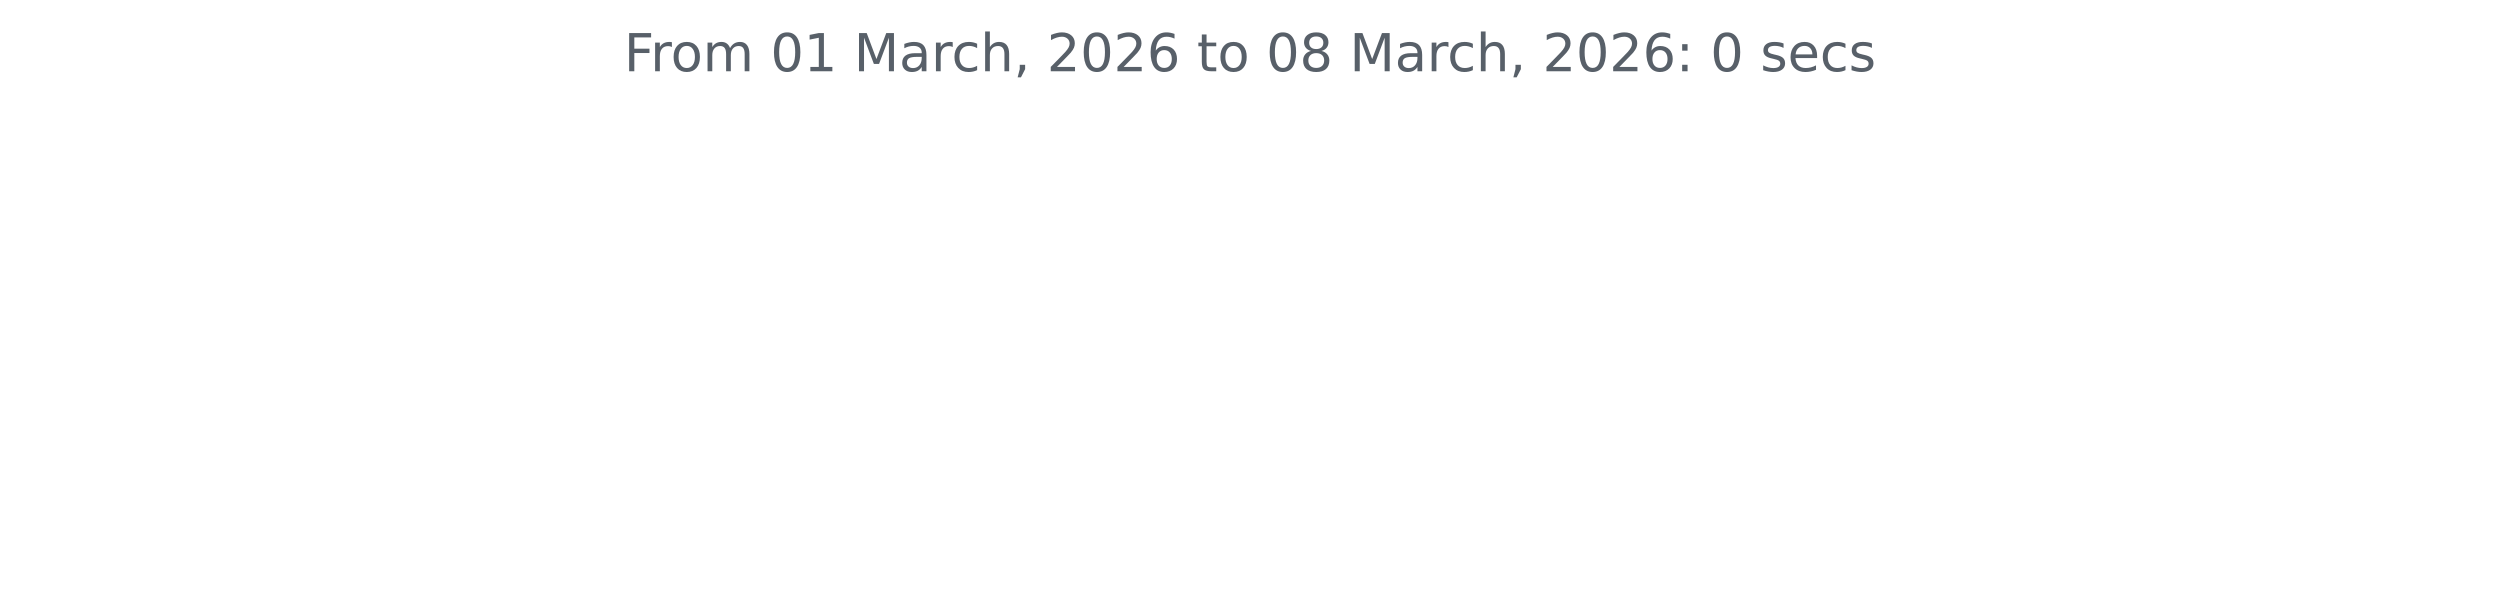
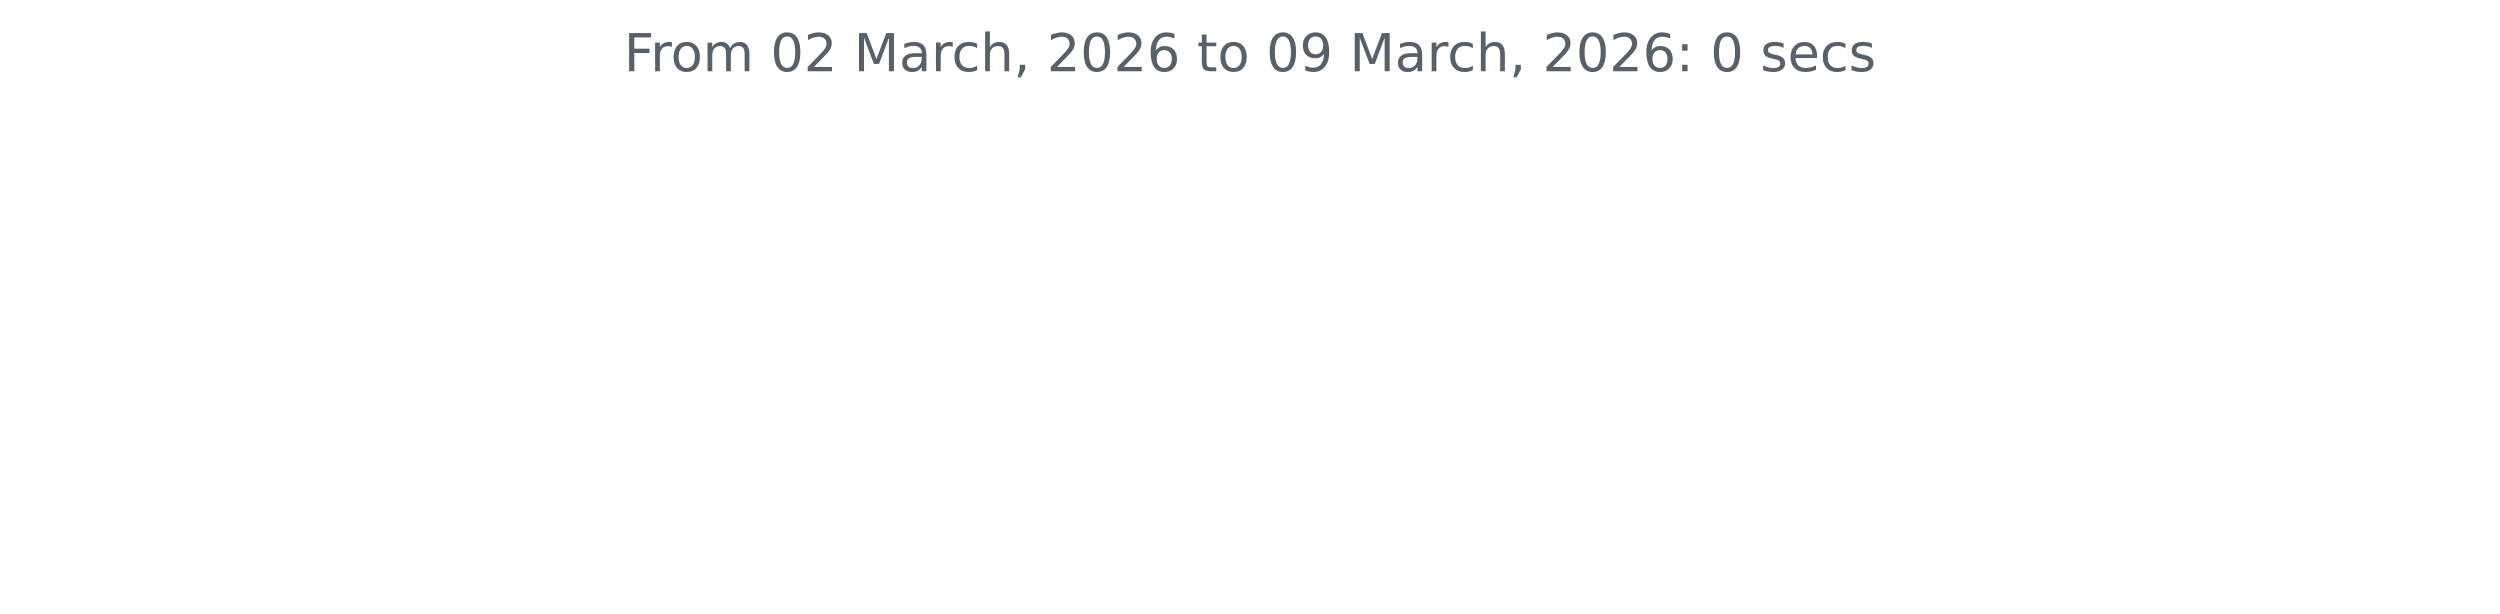
<svg xmlns="http://www.w3.org/2000/svg" xmlns:xlink="http://www.w3.org/1999/xlink" width="572.4pt" height="140.398pt" viewBox="0 0 572.4 140.398" version="1.1">
  <defs>
    <style type="text/css">*{stroke-linejoin: round; stroke-linecap: butt}</style>
  </defs>
  <g id="figure_1">
    <g id="patch_1">
      <path d="M 0 140.398  L 572.4 140.398  L 572.4 0  L 0 0  L 0 140.398  z " style="fill: none" />
    </g>
    <g id="axes_1">
      <g id="matplotlib.axis_1" />
      <g id="matplotlib.axis_2" />
      <g id="text_1">
        <g style="fill: #586069" transform="translate(142.8731 16.31812) scale(0.12 -0.12)">
          <defs>
            <path id="DejaVuSans-46" d="M 628 4666  L 3309 4666  L 3309 4134  L 1259 4134  L 1259 2759  L 3109 2759  L 3109 2228  L 1259 2228  L 1259 0  L 628 0  L 628 4666  z " transform="scale(0.015625)" />
            <path id="DejaVuSans-72" d="M 2631 2963  Q 2534 3019 2420 3045  Q 2306 3072 2169 3072  Q 1681 3072 1420 2755  Q 1159 2438 1159 1844  L 1159 0  L 581 0  L 581 3500  L 1159 3500  L 1159 2956  Q 1341 3275 1631 3429  Q 1922 3584 2338 3584  Q 2397 3584 2469 3576  Q 2541 3569 2628 3553  L 2631 2963  z " transform="scale(0.015625)" />
            <path id="DejaVuSans-6f" d="M 1959 3097  Q 1497 3097 1228 2736  Q 959 2375 959 1747  Q 959 1119 1226 758  Q 1494 397 1959 397  Q 2419 397 2687 759  Q 2956 1122 2956 1747  Q 2956 2369 2687 2733  Q 2419 3097 1959 3097  z M 1959 3584  Q 2709 3584 3137 3096  Q 3566 2609 3566 1747  Q 3566 888 3137 398  Q 2709 -91 1959 -91  Q 1206 -91 779 398  Q 353 888 353 1747  Q 353 2609 779 3096  Q 1206 3584 1959 3584  z " transform="scale(0.015625)" />
            <path id="DejaVuSans-6d" d="M 3328 2828  Q 3544 3216 3844 3400  Q 4144 3584 4550 3584  Q 5097 3584 5394 3201  Q 5691 2819 5691 2113  L 5691 0  L 5113 0  L 5113 2094  Q 5113 2597 4934 2840  Q 4756 3084 4391 3084  Q 3944 3084 3684 2787  Q 3425 2491 3425 1978  L 3425 0  L 2847 0  L 2847 2094  Q 2847 2600 2669 2842  Q 2491 3084 2119 3084  Q 1678 3084 1418 2786  Q 1159 2488 1159 1978  L 1159 0  L 581 0  L 581 3500  L 1159 3500  L 1159 2956  Q 1356 3278 1631 3431  Q 1906 3584 2284 3584  Q 2666 3584 2933 3390  Q 3200 3197 3328 2828  z " transform="scale(0.015625)" />
            <path id="DejaVuSans-20" transform="scale(0.015625)" />
            <path id="DejaVuSans-30" d="M 2034 4250  Q 1547 4250 1301 3770  Q 1056 3291 1056 2328  Q 1056 1369 1301 889  Q 1547 409 2034 409  Q 2525 409 2770 889  Q 3016 1369 3016 2328  Q 3016 3291 2770 3770  Q 2525 4250 2034 4250  z M 2034 4750  Q 2819 4750 3233 4129  Q 3647 3509 3647 2328  Q 3647 1150 3233 529  Q 2819 -91 2034 -91  Q 1250 -91 836 529  Q 422 1150 422 2328  Q 422 3509 836 4129  Q 1250 4750 2034 4750  z " transform="scale(0.015625)" />
-             <path id="DejaVuSans-31" d="M 794 531  L 1825 531  L 1825 4091  L 703 3866  L 703 4441  L 1819 4666  L 2450 4666  L 2450 531  L 3481 531  L 3481 0  L 794 0  L 794 531  z " transform="scale(0.015625)" />
+             <path id="DejaVuSans-32" d="M 1228 531  L 3431 531  L 3431 0  L 469 0  L 469 531  Q 828 903 1448 1529  Q 2069 2156 2228 2338  Q 2531 2678 2651 2914  Q 2772 3150 2772 3378  Q 2772 3750 2511 3984  Q 2250 4219 1831 4219  Q 1534 4219 1204 4116  Q 875 4013 500 3803  L 500 4441  Q 881 4594 1212 4672  Q 1544 4750 1819 4750  Q 2544 4750 2975 4387  Q 3406 4025 3406 3419  Q 3406 3131 3298 2873  Q 3191 2616 2906 2266  Q 2828 2175 2409 1742  Q 1991 1309 1228 531  z " transform="scale(0.015625)" />
            <path id="DejaVuSans-4d" d="M 628 4666  L 1569 4666  L 2759 1491  L 3956 4666  L 4897 4666  L 4897 0  L 4281 0  L 4281 4097  L 3078 897  L 2444 897  L 1241 4097  L 1241 0  L 628 0  L 628 4666  z " transform="scale(0.015625)" />
            <path id="DejaVuSans-61" d="M 2194 1759  Q 1497 1759 1228 1600  Q 959 1441 959 1056  Q 959 750 1161 570  Q 1363 391 1709 391  Q 2188 391 2477 730  Q 2766 1069 2766 1631  L 2766 1759  L 2194 1759  z M 3341 1997  L 3341 0  L 2766 0  L 2766 531  Q 2569 213 2275 61  Q 1981 -91 1556 -91  Q 1019 -91 701 211  Q 384 513 384 1019  Q 384 1609 779 1909  Q 1175 2209 1959 2209  L 2766 2209  L 2766 2266  Q 2766 2663 2505 2880  Q 2244 3097 1772 3097  Q 1472 3097 1187 3025  Q 903 2953 641 2809  L 641 3341  Q 956 3463 1253 3523  Q 1550 3584 1831 3584  Q 2591 3584 2966 3190  Q 3341 2797 3341 1997  z " transform="scale(0.015625)" />
            <path id="DejaVuSans-63" d="M 3122 3366  L 3122 2828  Q 2878 2963 2633 3030  Q 2388 3097 2138 3097  Q 1578 3097 1268 2742  Q 959 2388 959 1747  Q 959 1106 1268 751  Q 1578 397 2138 397  Q 2388 397 2633 464  Q 2878 531 3122 666  L 3122 134  Q 2881 22 2623 -34  Q 2366 -91 2075 -91  Q 1284 -91 818 406  Q 353 903 353 1747  Q 353 2603 823 3093  Q 1294 3584 2113 3584  Q 2378 3584 2631 3529  Q 2884 3475 3122 3366  z " transform="scale(0.015625)" />
            <path id="DejaVuSans-68" d="M 3513 2113  L 3513 0  L 2938 0  L 2938 2094  Q 2938 2591 2744 2837  Q 2550 3084 2163 3084  Q 1697 3084 1428 2787  Q 1159 2491 1159 1978  L 1159 0  L 581 0  L 581 4863  L 1159 4863  L 1159 2956  Q 1366 3272 1645 3428  Q 1925 3584 2291 3584  Q 2894 3584 3203 3211  Q 3513 2838 3513 2113  z " transform="scale(0.015625)" />
            <path id="DejaVuSans-2c" d="M 750 794  L 1409 794  L 1409 256  L 897 -744  L 494 -744  L 750 256  L 750 794  z " transform="scale(0.015625)" />
-             <path id="DejaVuSans-32" d="M 1228 531  L 3431 531  L 3431 0  L 469 0  L 469 531  Q 828 903 1448 1529  Q 2069 2156 2228 2338  Q 2531 2678 2651 2914  Q 2772 3150 2772 3378  Q 2772 3750 2511 3984  Q 2250 4219 1831 4219  Q 1534 4219 1204 4116  Q 875 4013 500 3803  L 500 4441  Q 881 4594 1212 4672  Q 1544 4750 1819 4750  Q 2544 4750 2975 4387  Q 3406 4025 3406 3419  Q 3406 3131 3298 2873  Q 3191 2616 2906 2266  Q 2828 2175 2409 1742  Q 1991 1309 1228 531  z " transform="scale(0.015625)" />
            <path id="DejaVuSans-36" d="M 2113 2584  Q 1688 2584 1439 2293  Q 1191 2003 1191 1497  Q 1191 994 1439 701  Q 1688 409 2113 409  Q 2538 409 2786 701  Q 3034 994 3034 1497  Q 3034 2003 2786 2293  Q 2538 2584 2113 2584  z M 3366 4563  L 3366 3988  Q 3128 4100 2886 4159  Q 2644 4219 2406 4219  Q 1781 4219 1451 3797  Q 1122 3375 1075 2522  Q 1259 2794 1537 2939  Q 1816 3084 2150 3084  Q 2853 3084 3261 2657  Q 3669 2231 3669 1497  Q 3669 778 3244 343  Q 2819 -91 2113 -91  Q 1303 -91 875 529  Q 447 1150 447 2328  Q 447 3434 972 4092  Q 1497 4750 2381 4750  Q 2619 4750 2861 4703  Q 3103 4656 3366 4563  z " transform="scale(0.015625)" />
            <path id="DejaVuSans-74" d="M 1172 4494  L 1172 3500  L 2356 3500  L 2356 3053  L 1172 3053  L 1172 1153  Q 1172 725 1289 603  Q 1406 481 1766 481  L 2356 481  L 2356 0  L 1766 0  Q 1100 0 847 248  Q 594 497 594 1153  L 594 3053  L 172 3053  L 172 3500  L 594 3500  L 594 4494  L 1172 4494  z " transform="scale(0.015625)" />
-             <path id="DejaVuSans-38" d="M 2034 2216  Q 1584 2216 1326 1975  Q 1069 1734 1069 1313  Q 1069 891 1326 650  Q 1584 409 2034 409  Q 2484 409 2743 651  Q 3003 894 3003 1313  Q 3003 1734 2745 1975  Q 2488 2216 2034 2216  z M 1403 2484  Q 997 2584 770 2862  Q 544 3141 544 3541  Q 544 4100 942 4425  Q 1341 4750 2034 4750  Q 2731 4750 3128 4425  Q 3525 4100 3525 3541  Q 3525 3141 3298 2862  Q 3072 2584 2669 2484  Q 3125 2378 3379 2068  Q 3634 1759 3634 1313  Q 3634 634 3220 271  Q 2806 -91 2034 -91  Q 1263 -91 848 271  Q 434 634 434 1313  Q 434 1759 690 2068  Q 947 2378 1403 2484  z M 1172 3481  Q 1172 3119 1398 2916  Q 1625 2713 2034 2713  Q 2441 2713 2670 2916  Q 2900 3119 2900 3481  Q 2900 3844 2670 4047  Q 2441 4250 2034 4250  Q 1625 4250 1398 4047  Q 1172 3844 1172 3481  z " transform="scale(0.015625)" />
+             <path id="DejaVuSans-39" d="M 703 97  L 703 672  Q 941 559 1184 500  Q 1428 441 1663 441  Q 2288 441 2617 861  Q 2947 1281 2994 2138  Q 2813 1869 2534 1725  Q 2256 1581 1919 1581  Q 1219 1581 811 2004  Q 403 2428 403 3163  Q 403 3881 828 4315  Q 1253 4750 1959 4750  Q 2769 4750 3195 4129  Q 3622 3509 3622 2328  Q 3622 1225 3098 567  Q 2575 -91 1691 -91  Q 1453 -91 1209 -44  Q 966 3 703 97  z M 1959 2075  Q 2384 2075 2632 2365  Q 2881 2656 2881 3163  Q 2881 3666 2632 3958  Q 2384 4250 1959 4250  Q 1534 4250 1286 3958  Q 1038 3666 1038 3163  Q 1038 2656 1286 2365  Q 1534 2075 1959 2075  z " transform="scale(0.015625)" />
            <path id="DejaVuSans-3a" d="M 750 794  L 1409 794  L 1409 0  L 750 0  L 750 794  z M 750 3309  L 1409 3309  L 1409 2516  L 750 2516  L 750 3309  z " transform="scale(0.015625)" />
            <path id="DejaVuSans-73" d="M 2834 3397  L 2834 2853  Q 2591 2978 2328 3040  Q 2066 3103 1784 3103  Q 1356 3103 1142 2972  Q 928 2841 928 2578  Q 928 2378 1081 2264  Q 1234 2150 1697 2047  L 1894 2003  Q 2506 1872 2764 1633  Q 3022 1394 3022 966  Q 3022 478 2636 193  Q 2250 -91 1575 -91  Q 1294 -91 989 -36  Q 684 19 347 128  L 347 722  Q 666 556 975 473  Q 1284 391 1588 391  Q 1994 391 2212 530  Q 2431 669 2431 922  Q 2431 1156 2273 1281  Q 2116 1406 1581 1522  L 1381 1569  Q 847 1681 609 1914  Q 372 2147 372 2553  Q 372 3047 722 3315  Q 1072 3584 1716 3584  Q 2034 3584 2315 3537  Q 2597 3491 2834 3397  z " transform="scale(0.015625)" />
            <path id="DejaVuSans-65" d="M 3597 1894  L 3597 1613  L 953 1613  Q 991 1019 1311 708  Q 1631 397 2203 397  Q 2534 397 2845 478  Q 3156 559 3463 722  L 3463 178  Q 3153 47 2828 -22  Q 2503 -91 2169 -91  Q 1331 -91 842 396  Q 353 884 353 1716  Q 353 2575 817 3079  Q 1281 3584 2069 3584  Q 2775 3584 3186 3129  Q 3597 2675 3597 1894  z M 3022 2063  Q 3016 2534 2758 2815  Q 2500 3097 2075 3097  Q 1594 3097 1305 2825  Q 1016 2553 972 2059  L 3022 2063  z " transform="scale(0.015625)" />
          </defs>
          <use xlink:href="#DejaVuSans-46" />
          <use xlink:href="#DejaVuSans-72" x="50.27" />
          <use xlink:href="#DejaVuSans-6f" x="89.133" />
          <use xlink:href="#DejaVuSans-6d" x="150.314" />
          <use xlink:href="#DejaVuSans-20" x="247.727" />
          <use xlink:href="#DejaVuSans-30" x="279.514" />
-           <use xlink:href="#DejaVuSans-31" x="343.137" />
+           <use xlink:href="#DejaVuSans-32" x="343.137" />
          <use xlink:href="#DejaVuSans-20" x="406.76" />
          <use xlink:href="#DejaVuSans-4d" x="438.547" />
          <use xlink:href="#DejaVuSans-61" x="524.826" />
          <use xlink:href="#DejaVuSans-72" x="586.105" />
          <use xlink:href="#DejaVuSans-63" x="624.969" />
          <use xlink:href="#DejaVuSans-68" x="679.949" />
          <use xlink:href="#DejaVuSans-2c" x="743.328" />
          <use xlink:href="#DejaVuSans-20" x="775.115" />
          <use xlink:href="#DejaVuSans-32" x="806.902" />
          <use xlink:href="#DejaVuSans-30" x="870.525" />
          <use xlink:href="#DejaVuSans-32" x="934.148" />
          <use xlink:href="#DejaVuSans-36" x="997.771" />
          <use xlink:href="#DejaVuSans-20" x="1061.395" />
          <use xlink:href="#DejaVuSans-74" x="1093.182" />
          <use xlink:href="#DejaVuSans-6f" x="1132.391" />
          <use xlink:href="#DejaVuSans-20" x="1193.572" />
          <use xlink:href="#DejaVuSans-30" x="1225.359" />
-           <use xlink:href="#DejaVuSans-38" x="1288.982" />
+           <use xlink:href="#DejaVuSans-39" x="1288.982" />
          <use xlink:href="#DejaVuSans-20" x="1352.605" />
          <use xlink:href="#DejaVuSans-4d" x="1384.393" />
          <use xlink:href="#DejaVuSans-61" x="1470.672" />
          <use xlink:href="#DejaVuSans-72" x="1531.951" />
          <use xlink:href="#DejaVuSans-63" x="1570.814" />
          <use xlink:href="#DejaVuSans-68" x="1625.795" />
          <use xlink:href="#DejaVuSans-2c" x="1689.174" />
          <use xlink:href="#DejaVuSans-20" x="1720.961" />
          <use xlink:href="#DejaVuSans-32" x="1752.748" />
          <use xlink:href="#DejaVuSans-30" x="1816.371" />
          <use xlink:href="#DejaVuSans-32" x="1879.994" />
          <use xlink:href="#DejaVuSans-36" x="1943.617" />
          <use xlink:href="#DejaVuSans-3a" x="2007.24" />
          <use xlink:href="#DejaVuSans-20" x="2040.932" />
          <use xlink:href="#DejaVuSans-30" x="2072.719" />
          <use xlink:href="#DejaVuSans-20" x="2136.342" />
          <use xlink:href="#DejaVuSans-73" x="2168.129" />
          <use xlink:href="#DejaVuSans-65" x="2220.229" />
          <use xlink:href="#DejaVuSans-63" x="2281.752" />
          <use xlink:href="#DejaVuSans-73" x="2336.732" />
        </g>
      </g>
    </g>
  </g>
</svg>
